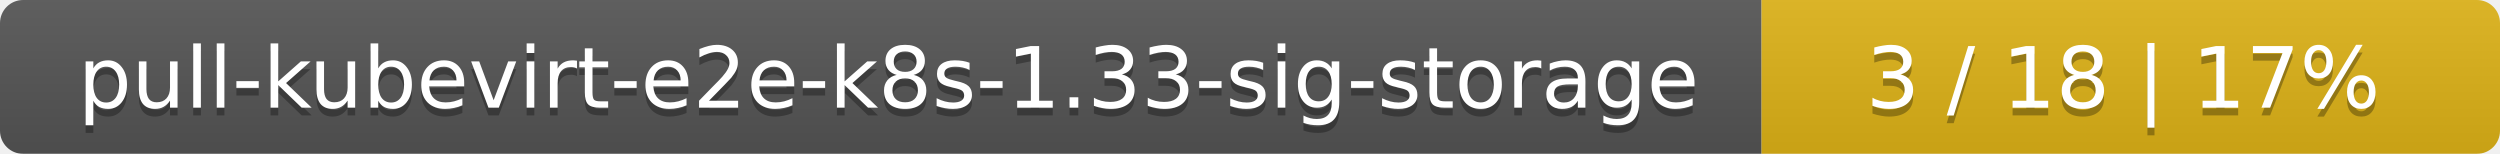
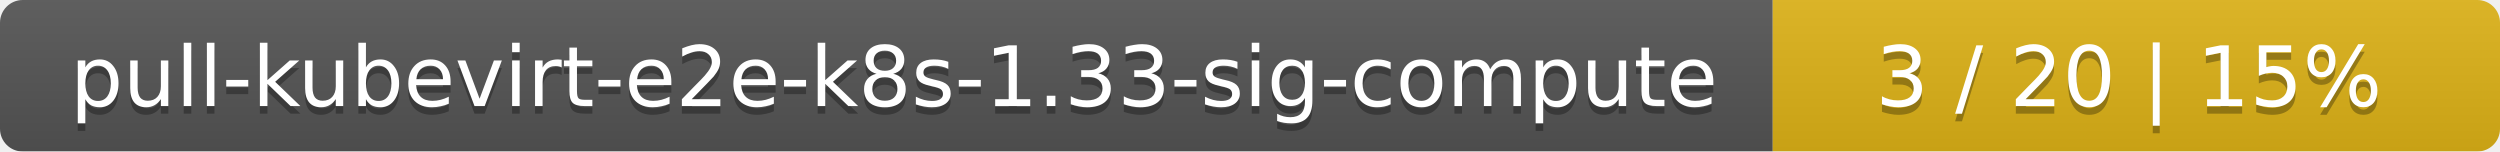
- <svg xmlns="http://www.w3.org/2000/svg" width="325" height="20">
+ <svg xmlns="http://www.w3.org/2000/svg" width="330" height="20">
  <linearGradient id="smooth" x2="0" y2="100%">
    <stop offset="0" stop-color="#bbb" stop-opacity=".1" />
    <stop offset="1" stop-opacity=".1" />
  </linearGradient>
  <mask id="round">
-     <rect width="325" height="20" rx="3" fill="#fff" />
+     <rect width="330" height="20" rx="3" fill="#fff" />
  </mask>
  <g mask="url(#round)">
-     <rect width="229" height="20" fill="#555" />
-     <rect x="229" width="96" height="20" fill="#dfb317" />
-     <rect width="325" height="20" fill="url(#smooth)" />
+     <rect width="234" height="20" fill="#555" />
+     <rect x="234" width="96" height="20" fill="#dfb317" />
+     <rect width="330" height="20" fill="url(#smooth)" />
  </g>
  <g fill="#fff" text-anchor="middle" font-family="DejaVu Sans,Verdana,Geneva,sans-serif" font-size="11">
-     <text x="115.5" y="15" fill="#010101" fill-opacity=".3">pull-kubevirt-e2e-k8s-1.33-sig-storage</text>
-     <text x="115.5" y="14">pull-kubevirt-e2e-k8s-1.33-sig-storage</text>
-     <text x="276" y="15" fill="#010101" fill-opacity=".3">3 / 18    |    17%</text>
-     <text x="276" y="14">3 / 18    |    17%</text>
+     <text x="118" y="15" fill="#010101" fill-opacity=".3">pull-kubevirt-e2e-k8s-1.33-sig-compute</text>
+     <text x="118" y="14">pull-kubevirt-e2e-k8s-1.33-sig-compute</text>
+     <text x="281" y="15" fill="#010101" fill-opacity=".3">3 / 20    |    15%</text>
+     <text x="281" y="14">3 / 20    |    15%</text>
  </g>
</svg>
